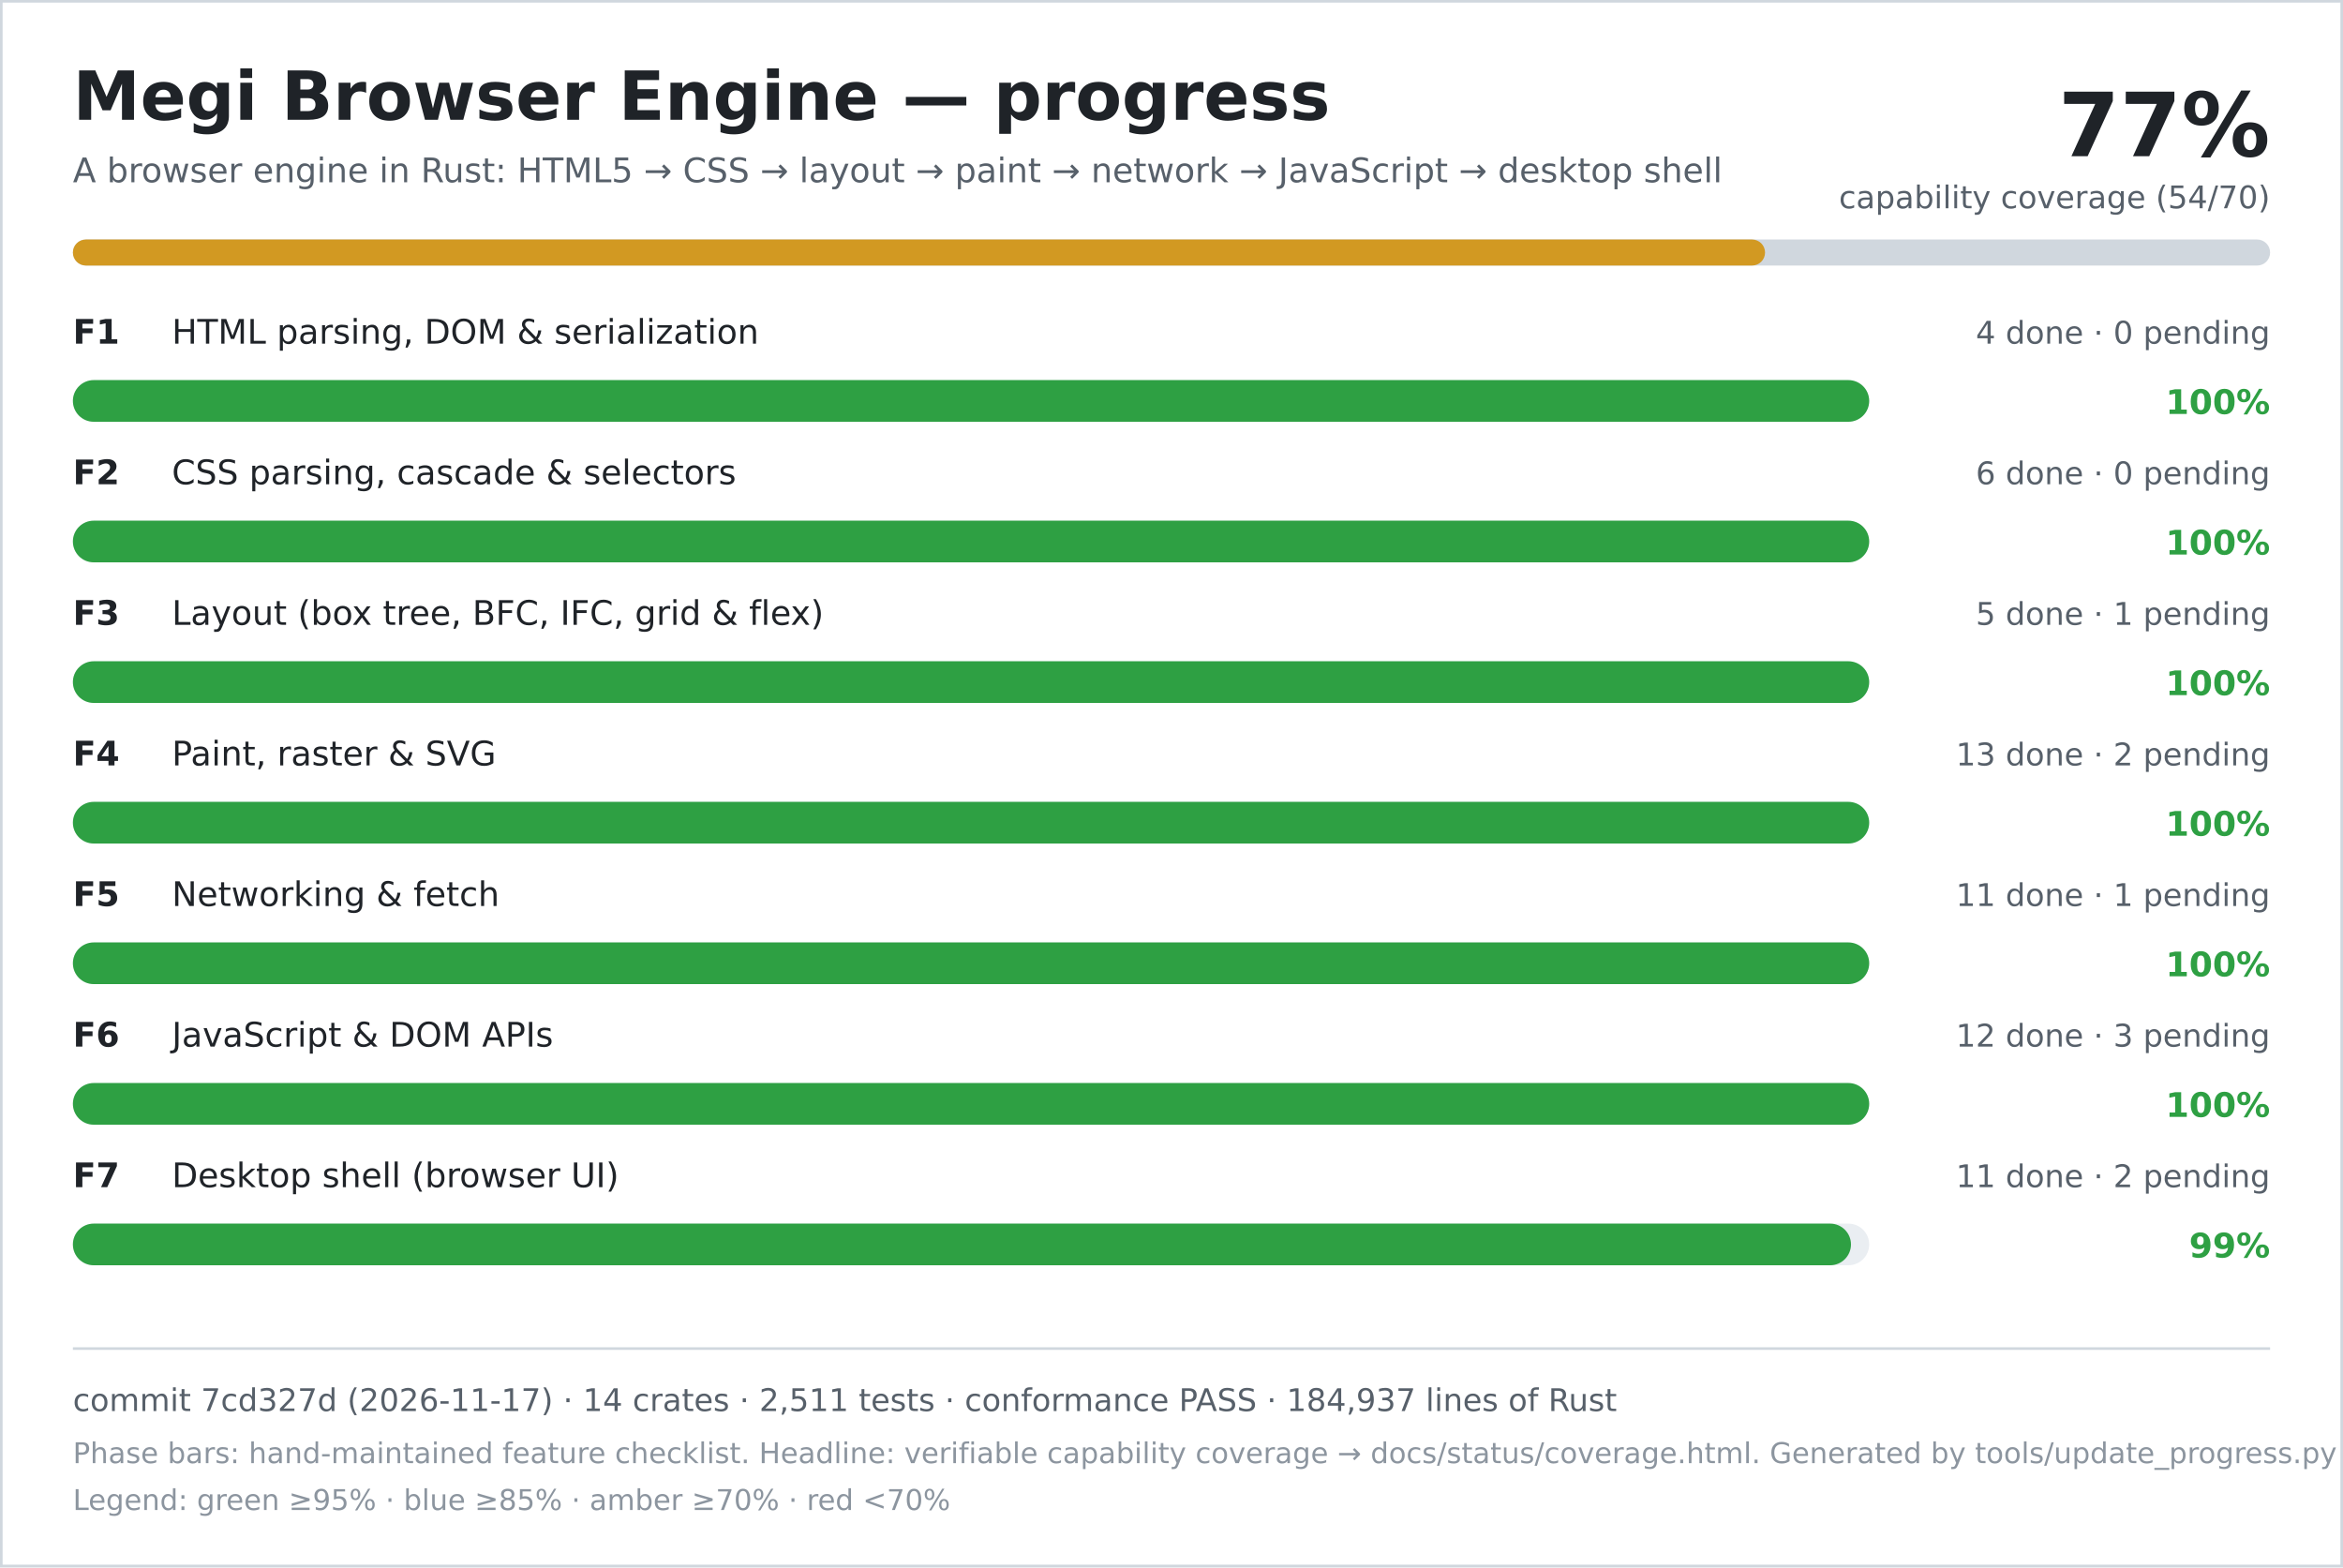
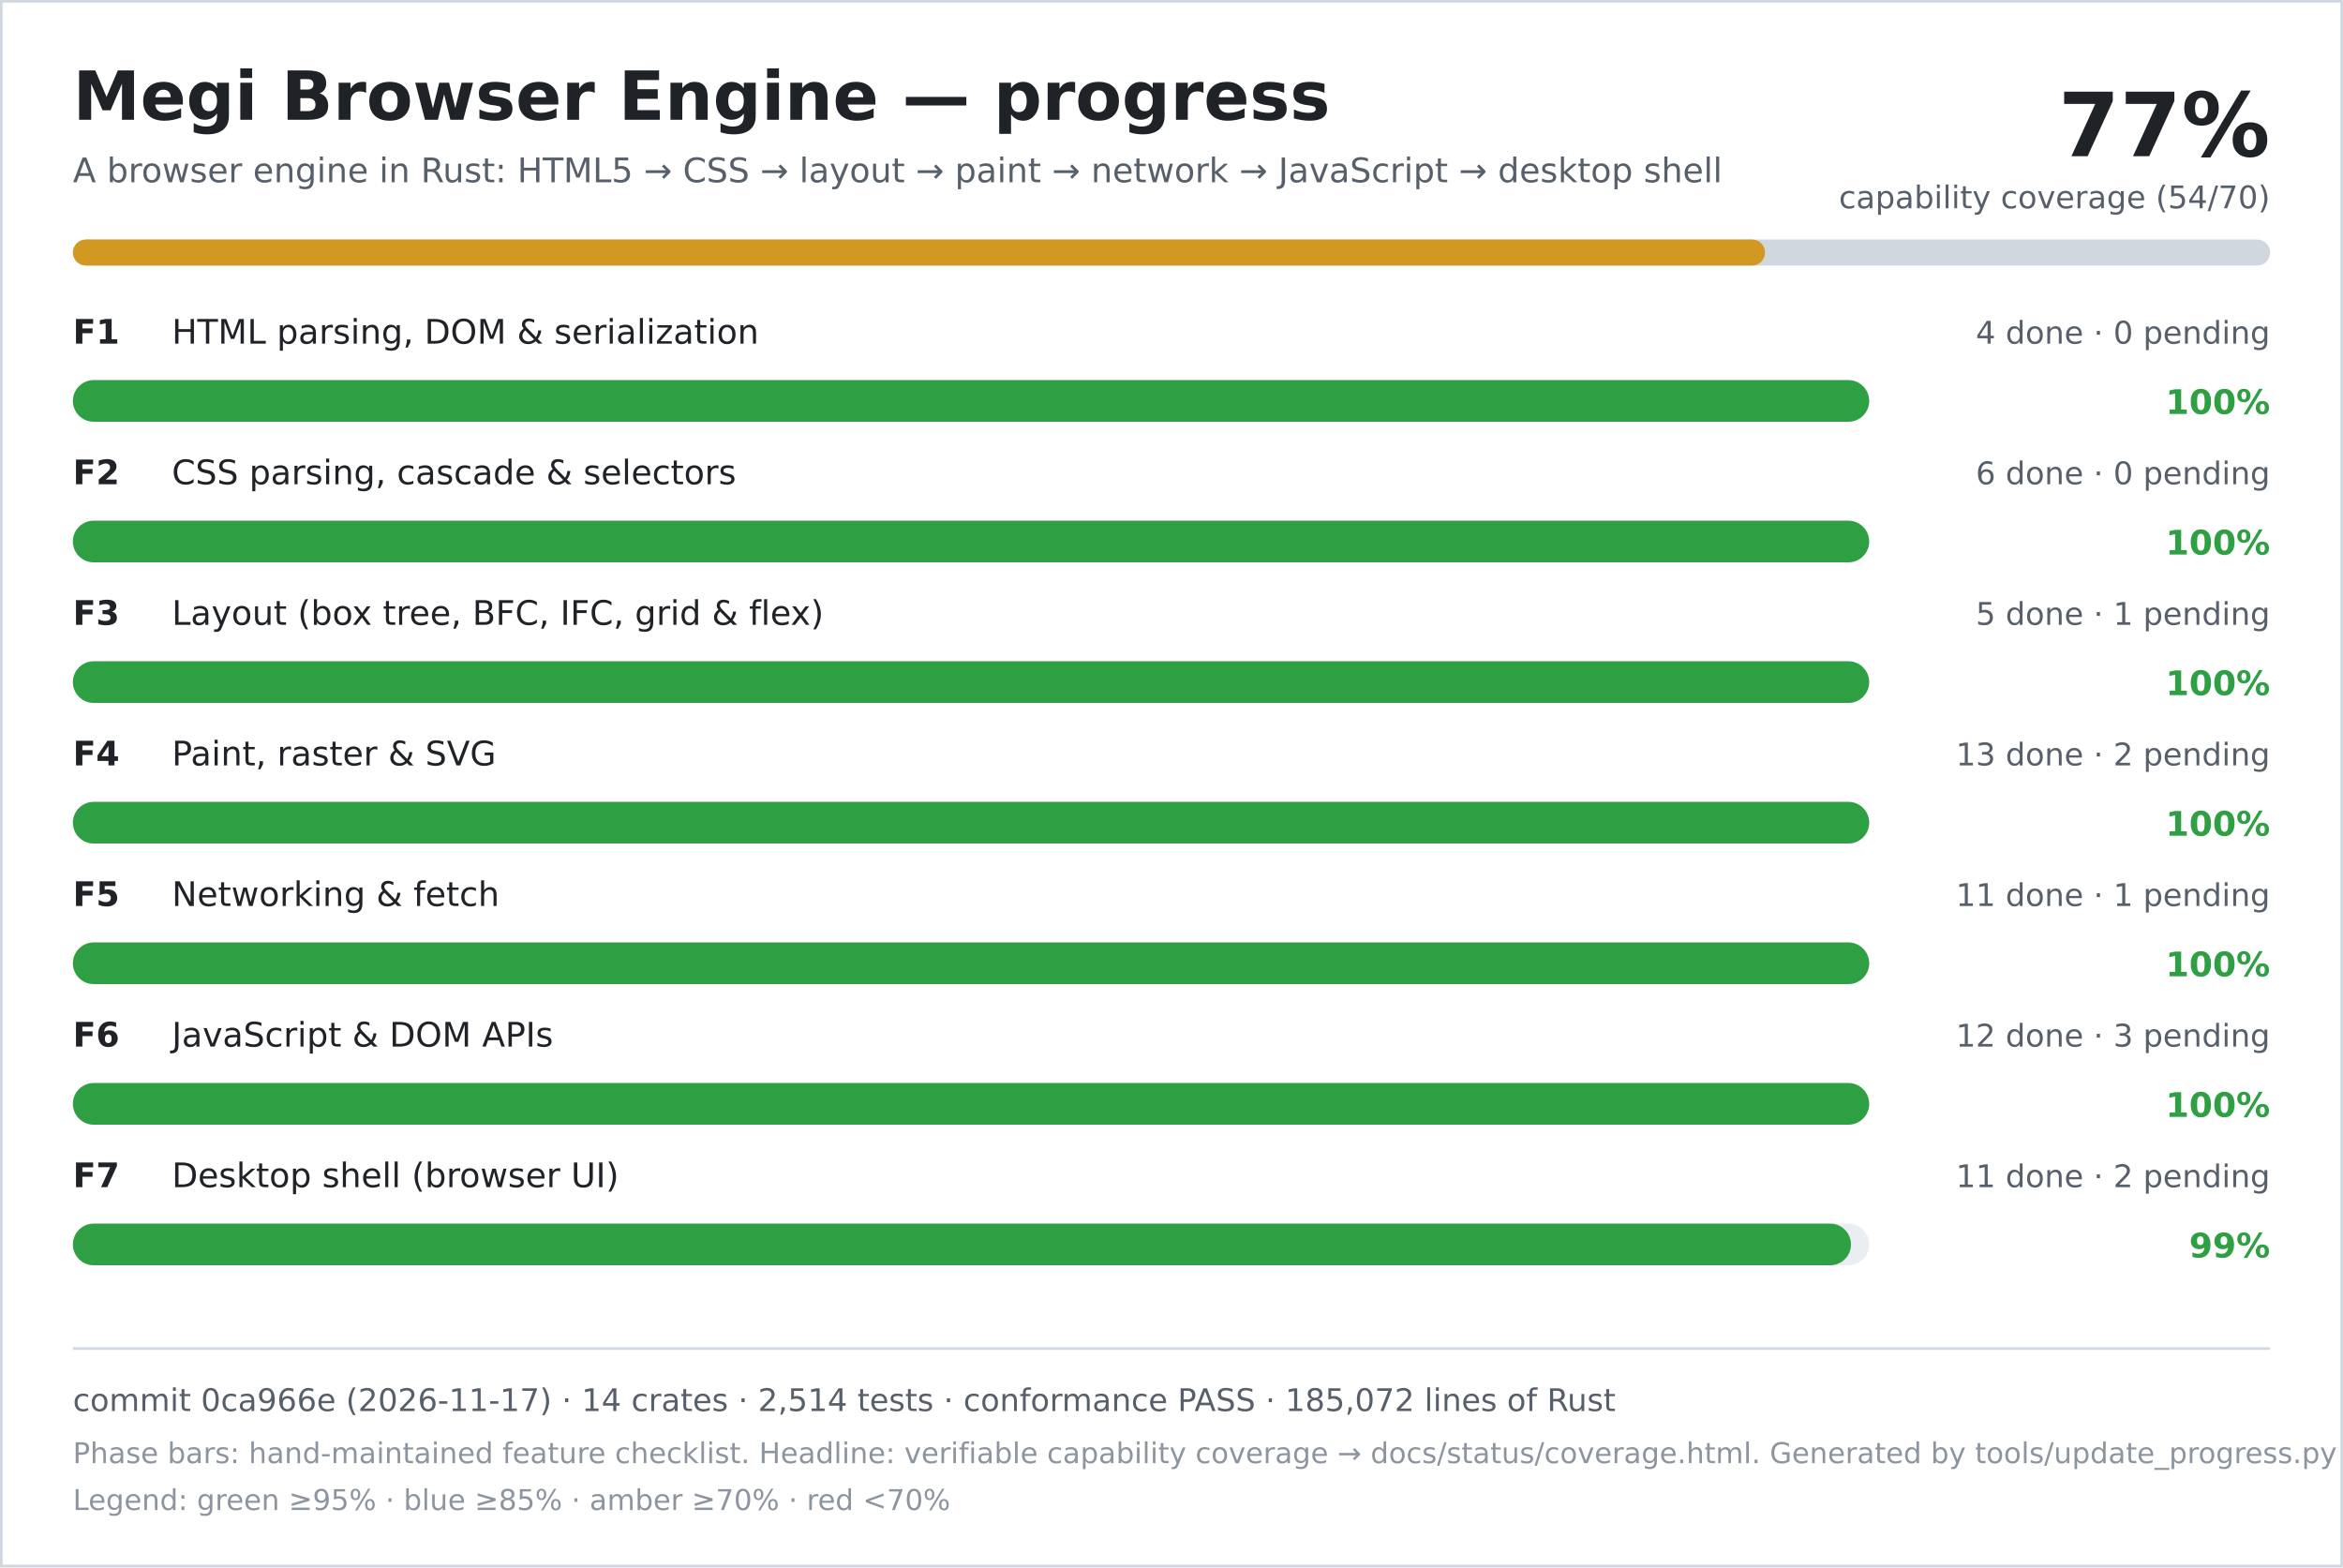
<svg xmlns="http://www.w3.org/2000/svg" width="900" height="602" viewBox="0 0 900 602" role="img" aria-labelledby="title desc">
  <rect width="900" height="602" fill="#ffffff" />
  <rect x="0.5" y="0.5" width="899" height="601" fill="none" stroke="#d0d7de" />
  <text x="28" y="46" font-family="DejaVu Sans, Verdana, sans-serif" font-size="26" font-weight="700" fill="#1f2328">Megi Browser Engine — progress</text>
  <text x="28" y="70" font-family="DejaVu Sans, Verdana, sans-serif" font-size="13" fill="#57606a">A browser engine in Rust: HTML5 → CSS → layout → paint → network → JavaScript → desktop shell</text>
  <text x="872" y="60" text-anchor="end" font-family="DejaVu Sans, Verdana, sans-serif" font-size="34" font-weight="700" fill="#1f2328">77%</text>
  <text x="872" y="80" text-anchor="end" font-family="DejaVu Sans, Verdana, sans-serif" font-size="12" fill="#57606a">capability coverage (54/70)</text>
  <rect x="28" y="92" width="844" height="10" rx="5" fill="#d0d7de" />
  <rect x="28" y="92" width="650" height="10" rx="5" fill="#d29922" />
  <text x="28" y="132" font-family="DejaVu Sans, Verdana, sans-serif" font-size="13" font-weight="700" fill="#1f2328">F1</text>
  <text x="66" y="132" font-family="DejaVu Sans, Verdana, sans-serif" font-size="13" fill="#1f2328">HTML parsing, DOM &amp; serialization</text>
  <text x="872" y="132" text-anchor="end" font-family="DejaVu Sans, Verdana, sans-serif" font-size="12" fill="#57606a">4 done · 0 pending</text>
  <rect x="28" y="146" width="690" height="16" rx="8" fill="#eaeef2" />
  <rect x="28" y="146" width="690" height="16" rx="8" fill="#2ea043" />
  <text x="872" y="159" text-anchor="end" font-family="DejaVu Sans, Verdana, sans-serif" font-size="13" font-weight="700" fill="#2ea043">100%</text>
  <text x="28" y="186" font-family="DejaVu Sans, Verdana, sans-serif" font-size="13" font-weight="700" fill="#1f2328">F2</text>
  <text x="66" y="186" font-family="DejaVu Sans, Verdana, sans-serif" font-size="13" fill="#1f2328">CSS parsing, cascade &amp; selectors</text>
  <text x="872" y="186" text-anchor="end" font-family="DejaVu Sans, Verdana, sans-serif" font-size="12" fill="#57606a">6 done · 0 pending</text>
  <rect x="28" y="200" width="690" height="16" rx="8" fill="#eaeef2" />
  <rect x="28" y="200" width="690" height="16" rx="8" fill="#2ea043" />
  <text x="872" y="213" text-anchor="end" font-family="DejaVu Sans, Verdana, sans-serif" font-size="13" font-weight="700" fill="#2ea043">100%</text>
  <text x="28" y="240" font-family="DejaVu Sans, Verdana, sans-serif" font-size="13" font-weight="700" fill="#1f2328">F3</text>
  <text x="66" y="240" font-family="DejaVu Sans, Verdana, sans-serif" font-size="13" fill="#1f2328">Layout (box tree, BFC, IFC, grid &amp; flex)</text>
  <text x="872" y="240" text-anchor="end" font-family="DejaVu Sans, Verdana, sans-serif" font-size="12" fill="#57606a">5 done · 1 pending</text>
  <rect x="28" y="254" width="690" height="16" rx="8" fill="#eaeef2" />
  <rect x="28" y="254" width="690" height="16" rx="8" fill="#2ea043" />
  <text x="872" y="267" text-anchor="end" font-family="DejaVu Sans, Verdana, sans-serif" font-size="13" font-weight="700" fill="#2ea043">100%</text>
  <text x="28" y="294" font-family="DejaVu Sans, Verdana, sans-serif" font-size="13" font-weight="700" fill="#1f2328">F4</text>
  <text x="66" y="294" font-family="DejaVu Sans, Verdana, sans-serif" font-size="13" fill="#1f2328">Paint, raster &amp; SVG</text>
  <text x="872" y="294" text-anchor="end" font-family="DejaVu Sans, Verdana, sans-serif" font-size="12" fill="#57606a">13 done · 2 pending</text>
  <rect x="28" y="308" width="690" height="16" rx="8" fill="#eaeef2" />
  <rect x="28" y="308" width="690" height="16" rx="8" fill="#2ea043" />
  <text x="872" y="321" text-anchor="end" font-family="DejaVu Sans, Verdana, sans-serif" font-size="13" font-weight="700" fill="#2ea043">100%</text>
  <text x="28" y="348" font-family="DejaVu Sans, Verdana, sans-serif" font-size="13" font-weight="700" fill="#1f2328">F5</text>
  <text x="66" y="348" font-family="DejaVu Sans, Verdana, sans-serif" font-size="13" fill="#1f2328">Networking &amp; fetch</text>
  <text x="872" y="348" text-anchor="end" font-family="DejaVu Sans, Verdana, sans-serif" font-size="12" fill="#57606a">11 done · 1 pending</text>
  <rect x="28" y="362" width="690" height="16" rx="8" fill="#eaeef2" />
  <rect x="28" y="362" width="690" height="16" rx="8" fill="#2ea043" />
  <text x="872" y="375" text-anchor="end" font-family="DejaVu Sans, Verdana, sans-serif" font-size="13" font-weight="700" fill="#2ea043">100%</text>
  <text x="28" y="402" font-family="DejaVu Sans, Verdana, sans-serif" font-size="13" font-weight="700" fill="#1f2328">F6</text>
  <text x="66" y="402" font-family="DejaVu Sans, Verdana, sans-serif" font-size="13" fill="#1f2328">JavaScript &amp; DOM APIs</text>
  <text x="872" y="402" text-anchor="end" font-family="DejaVu Sans, Verdana, sans-serif" font-size="12" fill="#57606a">12 done · 3 pending</text>
  <rect x="28" y="416" width="690" height="16" rx="8" fill="#eaeef2" />
  <rect x="28" y="416" width="690" height="16" rx="8" fill="#2ea043" />
  <text x="872" y="429" text-anchor="end" font-family="DejaVu Sans, Verdana, sans-serif" font-size="13" font-weight="700" fill="#2ea043">100%</text>
  <text x="28" y="456" font-family="DejaVu Sans, Verdana, sans-serif" font-size="13" font-weight="700" fill="#1f2328">F7</text>
  <text x="66" y="456" font-family="DejaVu Sans, Verdana, sans-serif" font-size="13" fill="#1f2328">Desktop shell (browser UI)</text>
  <text x="872" y="456" text-anchor="end" font-family="DejaVu Sans, Verdana, sans-serif" font-size="12" fill="#57606a">11 done · 2 pending</text>
  <rect x="28" y="470" width="690" height="16" rx="8" fill="#eaeef2" />
  <rect x="28" y="470" width="683" height="16" rx="8" fill="#2ea043" />
  <text x="872" y="483" text-anchor="end" font-family="DejaVu Sans, Verdana, sans-serif" font-size="13" font-weight="700" fill="#2ea043">99%</text>
  <line x1="28" y1="518" x2="872" y2="518" stroke="#d0d7de" />
-   <text x="28" y="542" font-family="DejaVu Sans, Verdana, sans-serif" font-size="12" fill="#57606a">commit 7cd327d (2026-11-17) · 14 crates · 2,511 tests · conformance PASS · 184,937 lines of Rust</text>
+   <text x="28" y="542" font-family="DejaVu Sans, Verdana, sans-serif" font-size="12" fill="#57606a">commit 0ca966e (2026-11-17) · 14 crates · 2,514 tests · conformance PASS · 185,072 lines of Rust</text>
  <text x="28" y="562" font-family="DejaVu Sans, Verdana, sans-serif" font-size="11" fill="#8c959f">Phase bars: hand-maintained feature checklist. Headline: verifiable capability coverage → docs/status/coverage.html. Generated by tools/update_progress.py — do not edit.</text>
  <text x="28" y="580" font-family="DejaVu Sans, Verdana, sans-serif" font-size="11" fill="#8c959f">Legend: green ≥95% · blue ≥85% · amber ≥70% · red &lt;70%</text>
</svg>
